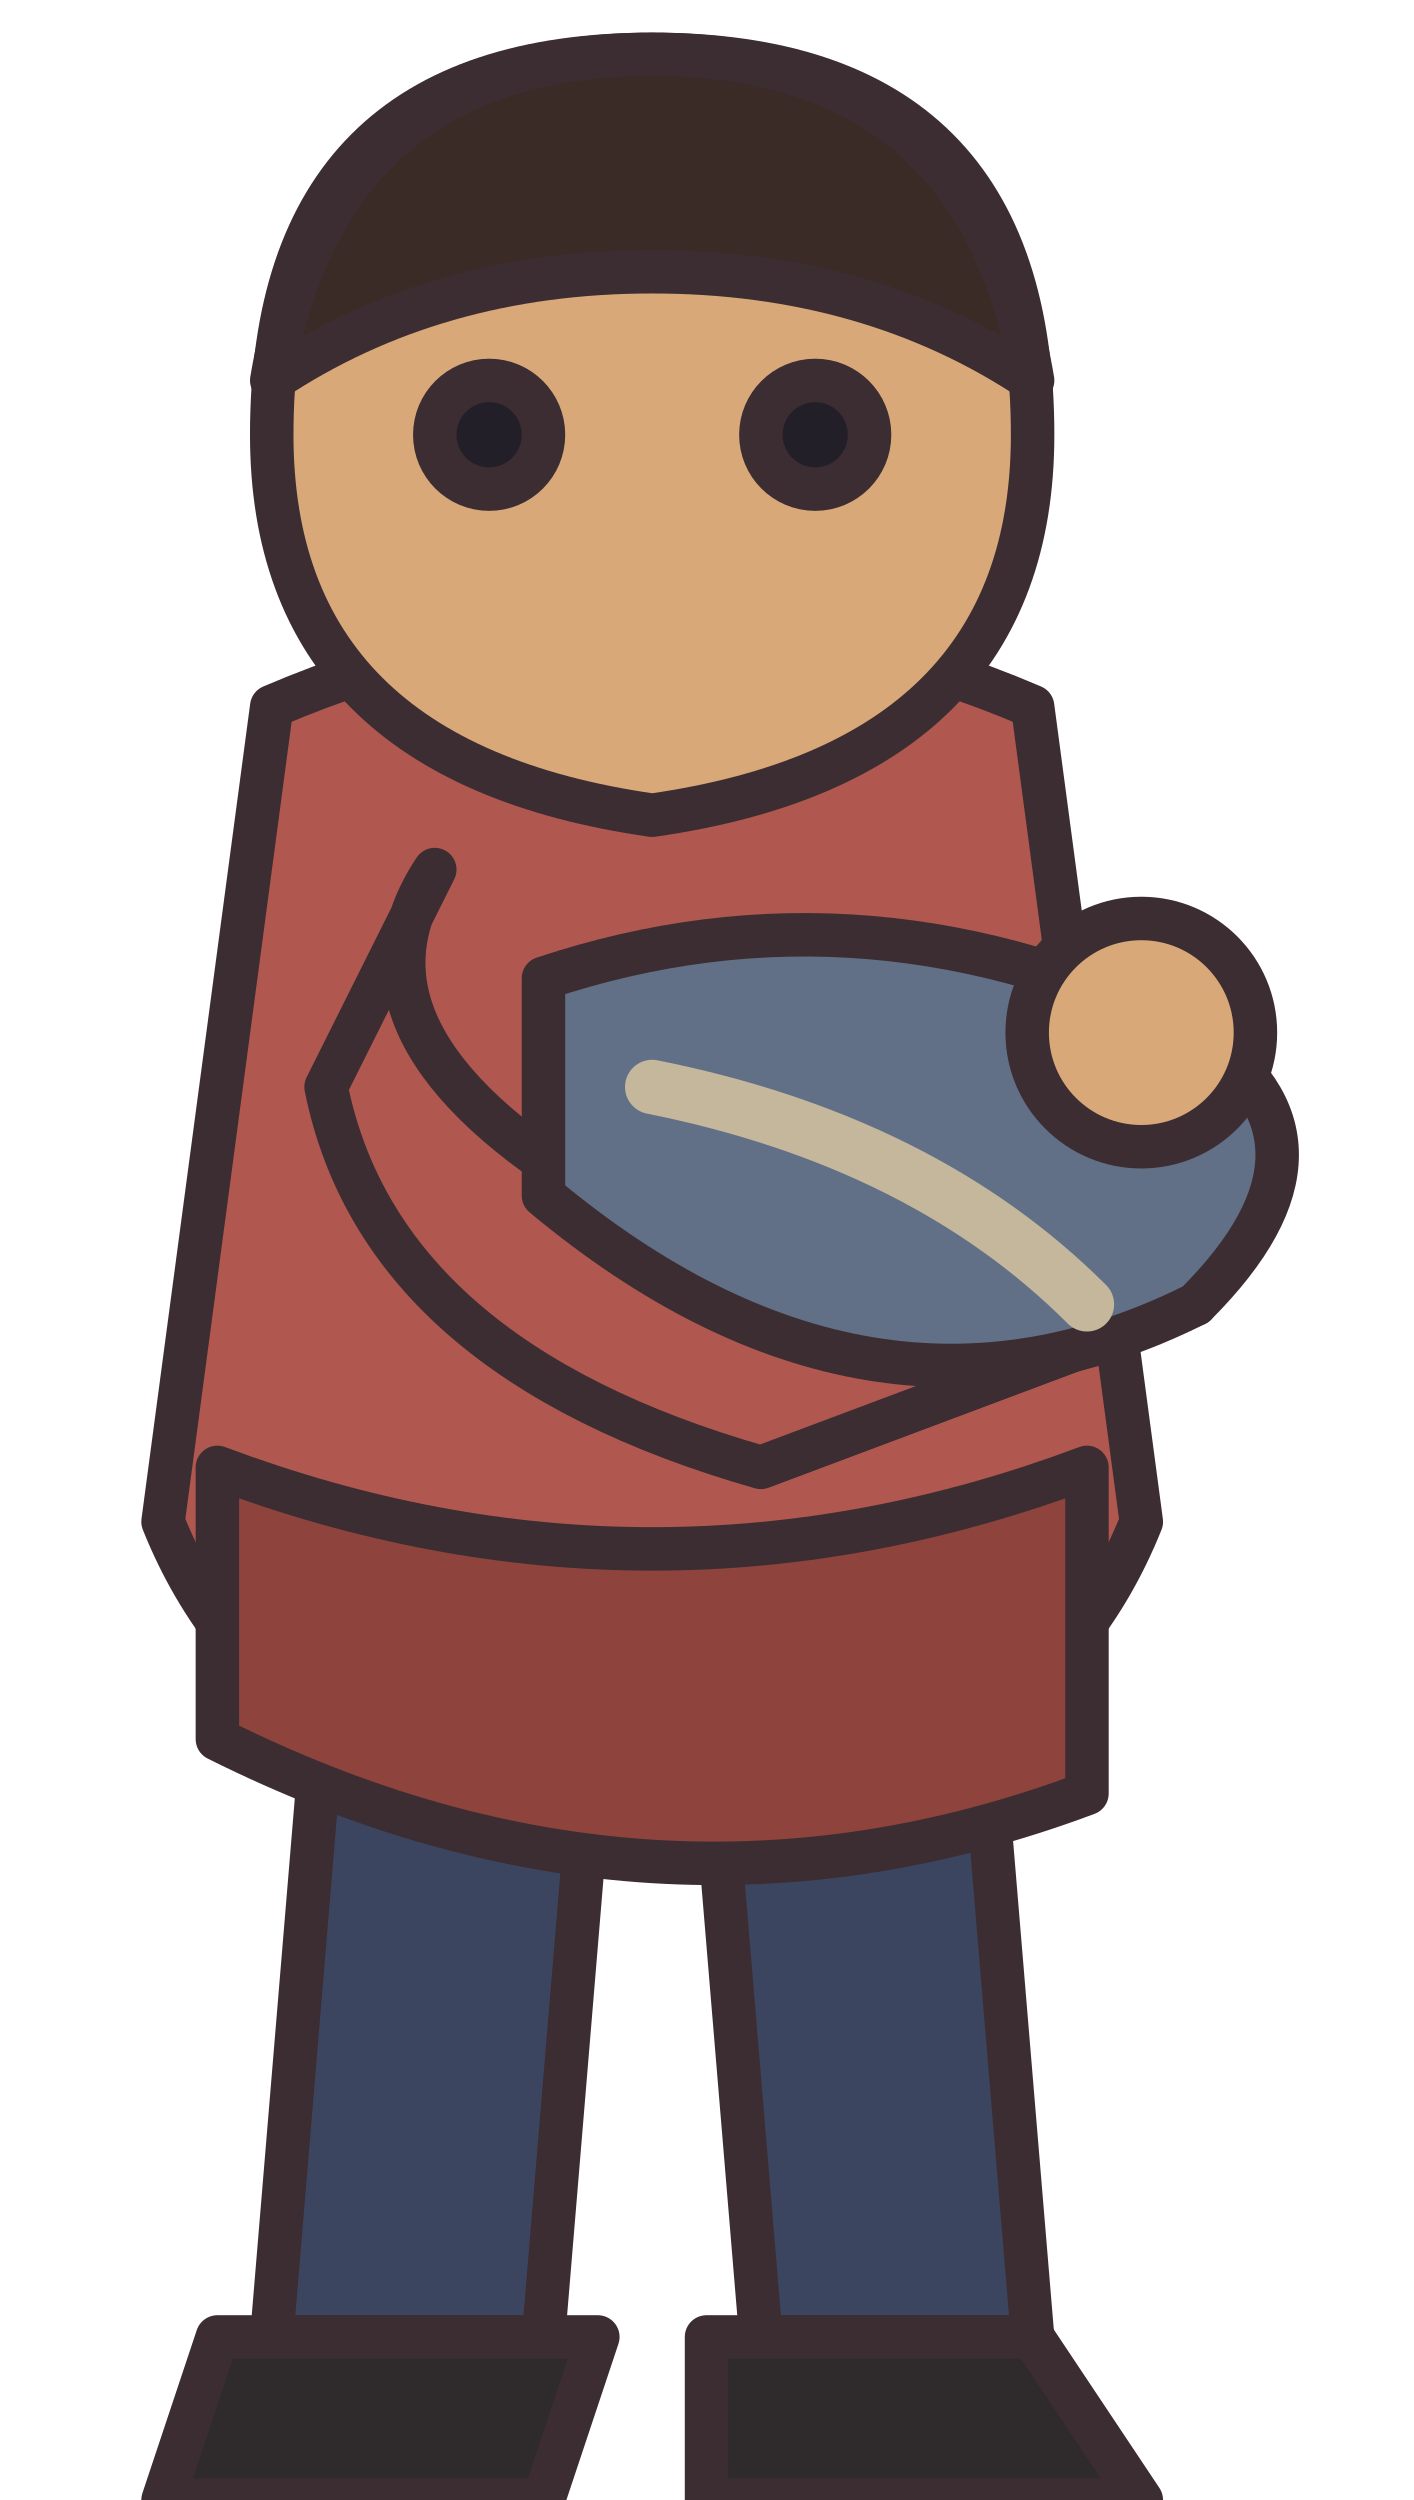
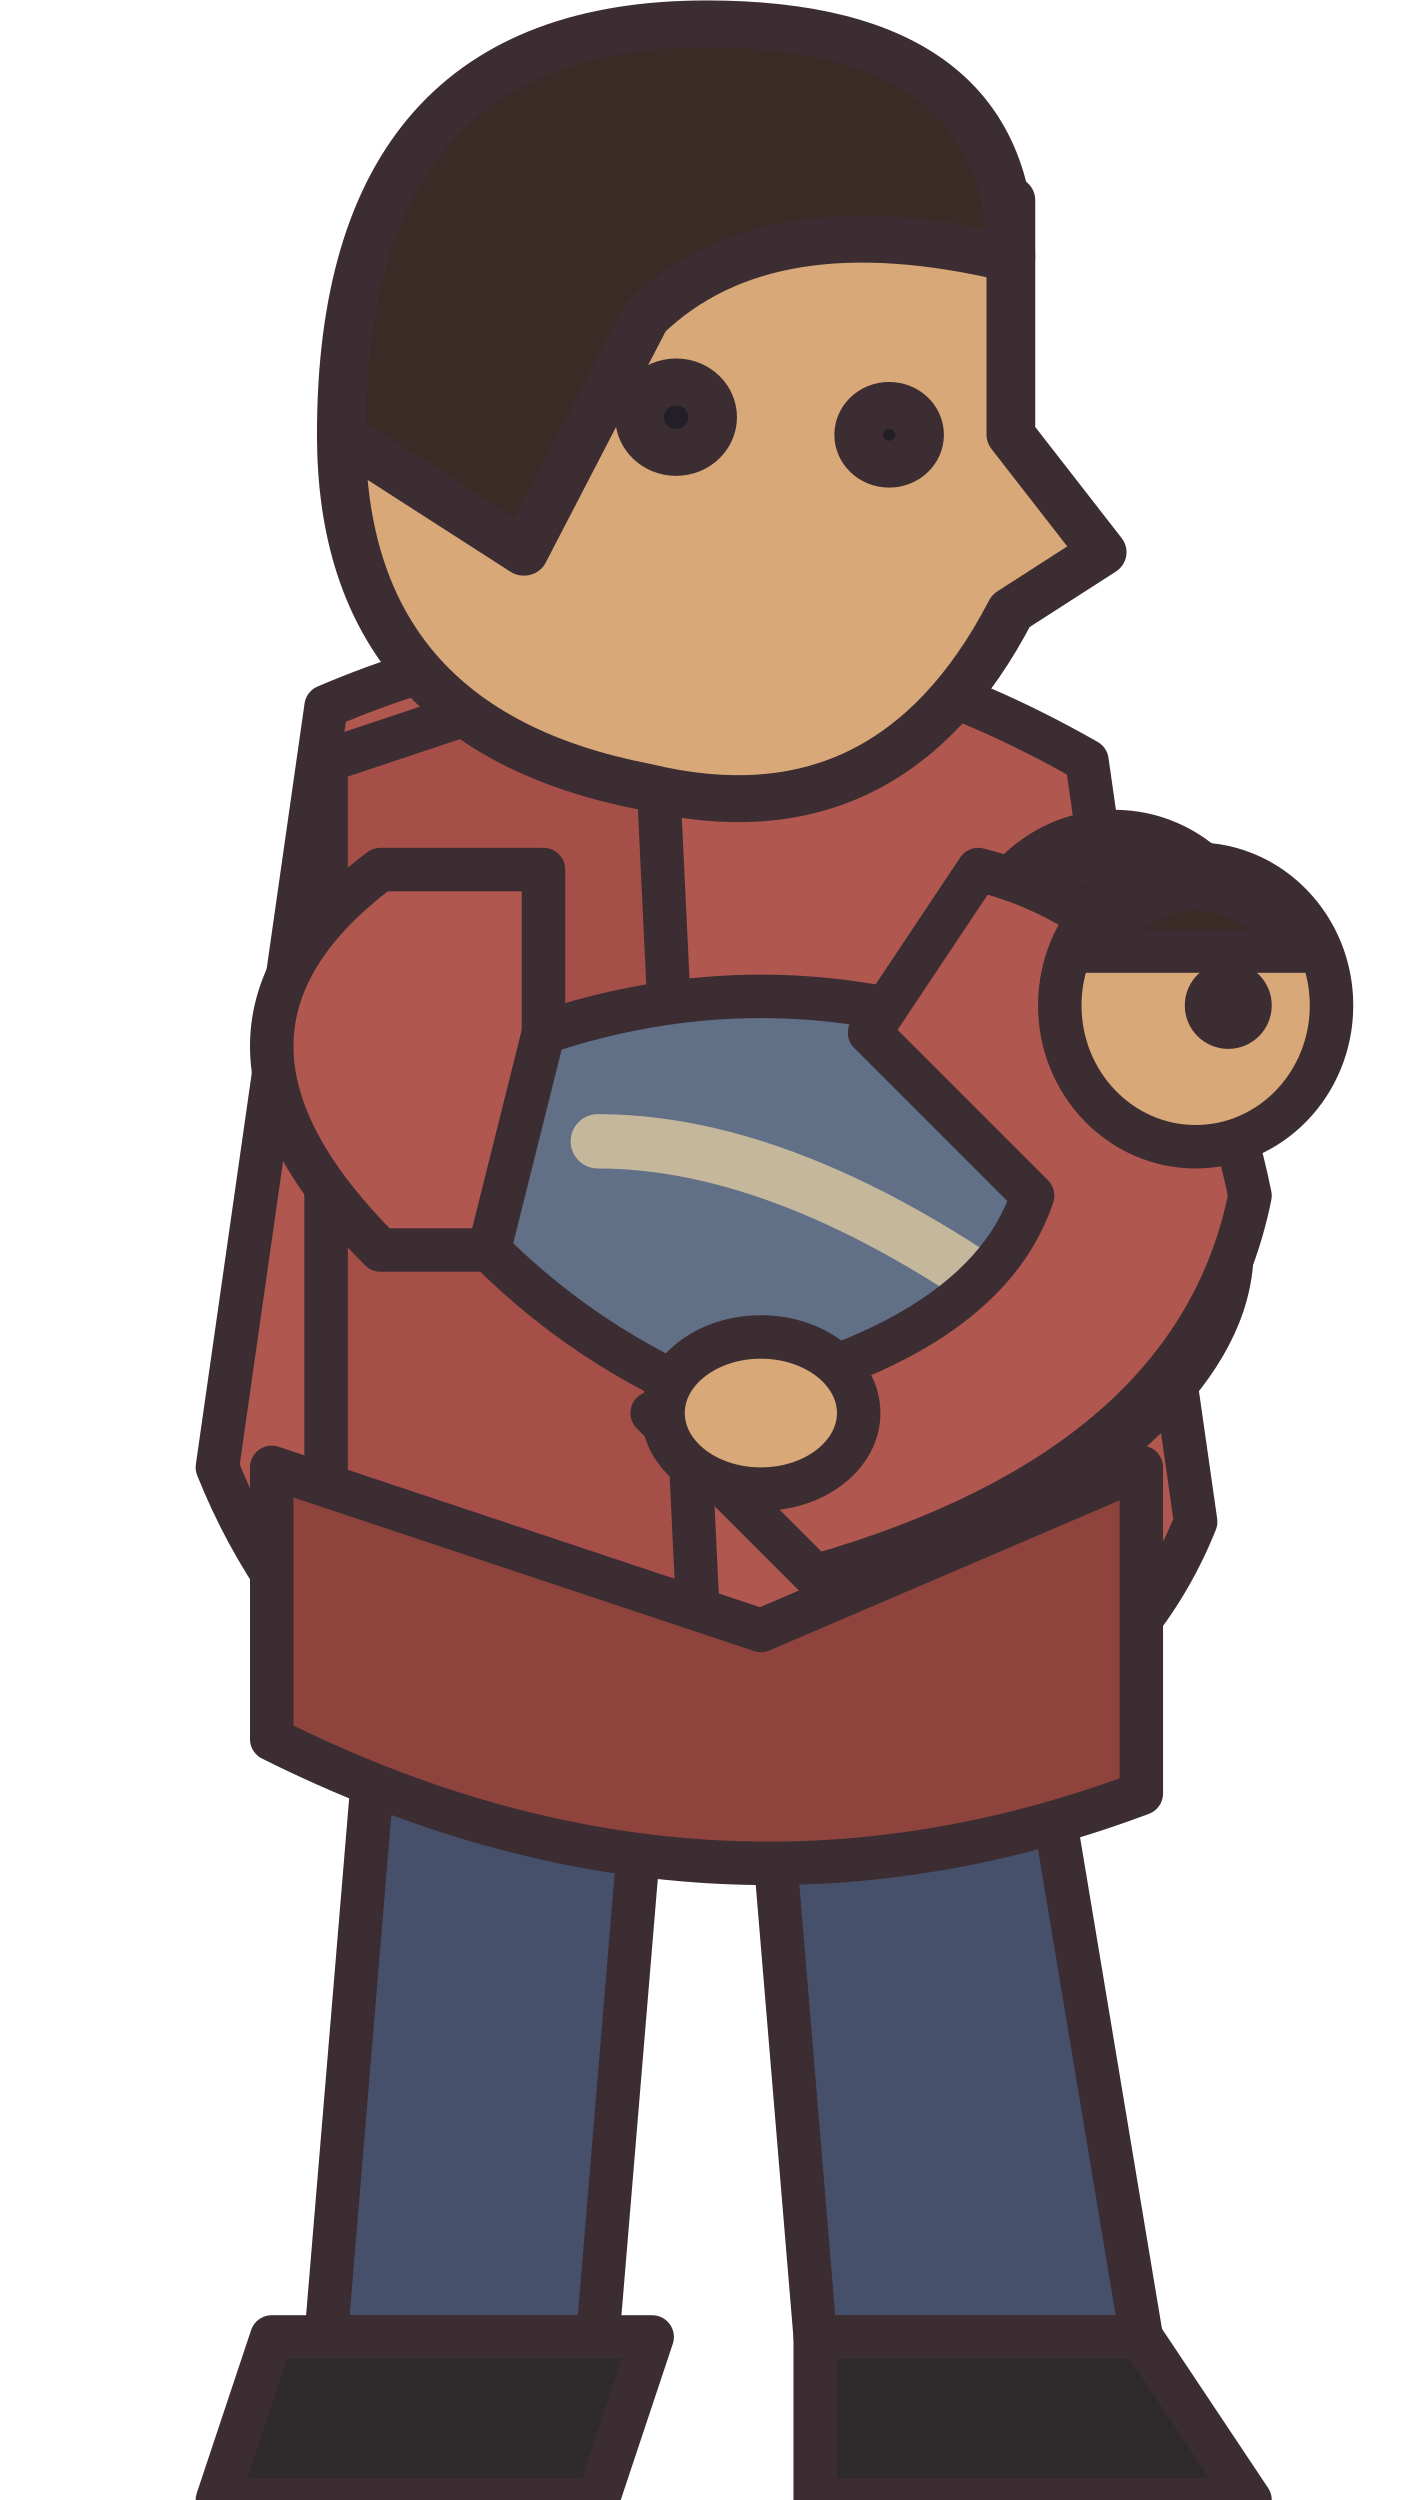
<svg xmlns="http://www.w3.org/2000/svg" width="26" height="46" viewBox="0 0 26 46" shape-rendering="geometricPrecision" stroke="#3b2d32" stroke-width="0.8" stroke-linejoin="round" stroke-linecap="round">
-   <path d="M6 31 L11 31 L10 43 L5 43 Z M13 31 L18 31 L19 43 L14 43 Z" fill="#3c4560" />
-   <path d="M4 43 L11 43 L10 46 L3 46 Z M13 43 L19 43 L21 46 L13 46 Z" fill="#2f2a2c" />
-   <path d="M5 13 Q12 10 19 13 L21 28 Q19 33 12 34 Q5 33 3 28 Z" fill="#b0574f" />
-   <path d="M4 27 Q12 30 20 27 L20 33 Q12 36 4 32 Z" fill="#8e433d" />
-   <path d="M12 1 Q19 1 19 8 Q19 14 12 15 Q5 14 5 8 Q5 1 12 1 Z" fill="#d9a878" />
-   <path d="M5 7 Q6 1 12 1 Q18 1 19 7 Q16 5 12 5 Q8 5 5 7 Z" fill="#3a2b26" />
-   <circle cx="9" cy="8" r="1" fill="#221f28" />
-   <circle cx="15" cy="8" r="1" fill="#221f28" />
-   <path d="M8 16 Q6 19 11 22 L19 21 L22 24 L14 27 Q7 25 6 20 Z" fill="#b0574f" />
-   <path d="M10 18 Q16 16 22 19 Q25 21 22 24 Q16 27 10 22 Z" fill="#617087" />
-   <circle cx="21" cy="19" r="2.1" fill="#d9a878" />
-   <path d="M12 20 Q17 21 20 24" fill="none" stroke="#c4b79c" stroke-width="1" />
+   <path d="M7 31 L12 31 L11 43 L6 43Z M14 31 L19 31 L21 43 L15 43Z" fill="#46506b" />
+   <path d="M5 43 L12 43 L11 46 L4 46Z M15 43 L21 43 L23 46 L15 46Z" fill="#2f2a2c" />
+   <path d="M6 13 Q13 10 20 14 L22 28 Q20 33 12 34 Q6 32 4 27Z" fill="#b0574f" />
+   <path d="M6 14 L12 12 L13 33 L6 31Z" fill="#a64f49" />
+   <path d="M5 27 L14 30 L21 27 L21 33 Q13 36 5 32Z" fill="#8e433d" />
+   <path d="M7 16 Q3 19 7 23 L19 23 L20 20 L10 20 L10 16Z" fill="#b0574f" />
+   <ellipse cx="20" cy="21" rx="1.8" ry="1.4" fill="#d9a878" />
+   <path d="M10 19 Q16 17 22 21 Q24 24 20 27 Q13 27 9 23Z" fill="#617087" />
+   <path d="M11 21 Q15 21 20 25" fill="none" stroke="#c4b79c" stroke-width="1" />
+   <ellipse cx="20.5" cy="18" rx="2.6" ry="2.7" fill="#d9a878" />
+   <path d="M18.3 17 Q20.2 14.7 22.7 17Z" fill="#3a2b26" />
+   <circle cx="21.3" cy="18" r="0.4" fill="#221f28" />
+   <path d="M18 16 Q22 17 23 22 Q22 27 15 29 L12 26 Q18 25 19 22 L16 19Z" fill="#b0574f" />
+   <ellipse cx="14" cy="26" rx="1.8" ry="1.4" fill="#d9a878" />
+   <ellipse cx="22" cy="18.5" rx="2.5" ry="2.6" fill="#d9a878" />
+   <path d="M20 17.5 Q22 15.2 24 17.5Z" fill="#3a2b26" />
+   <circle cx="22.6" cy="18.5" r="0.4" fill="#221f28" />
+   <g transform="translate(13 8) scale(1.12 1.08)">
+     <g transform="translate(0 0)">
+       <path d="M-5 -4 Q0 -8 5 -4 L5 0 L6.5 2 L5 3 Q3 7 -1 6 Q-6 5 -6 0Z" fill="#d9a878" />
+       <path d="M-6 0 Q-6 -7 0 -7 Q5 -7 5 -3 Q1 -4 -1 -2 L-3 2Z" fill="#3a2b26" />
+       <circle cx="3" cy="0" r="0.5" fill="#221f28" />
+       <circle cx="-0.5" cy="-0.3" r="0.6" fill="#221f28" />
+     </g>
+   </g>
</svg>
